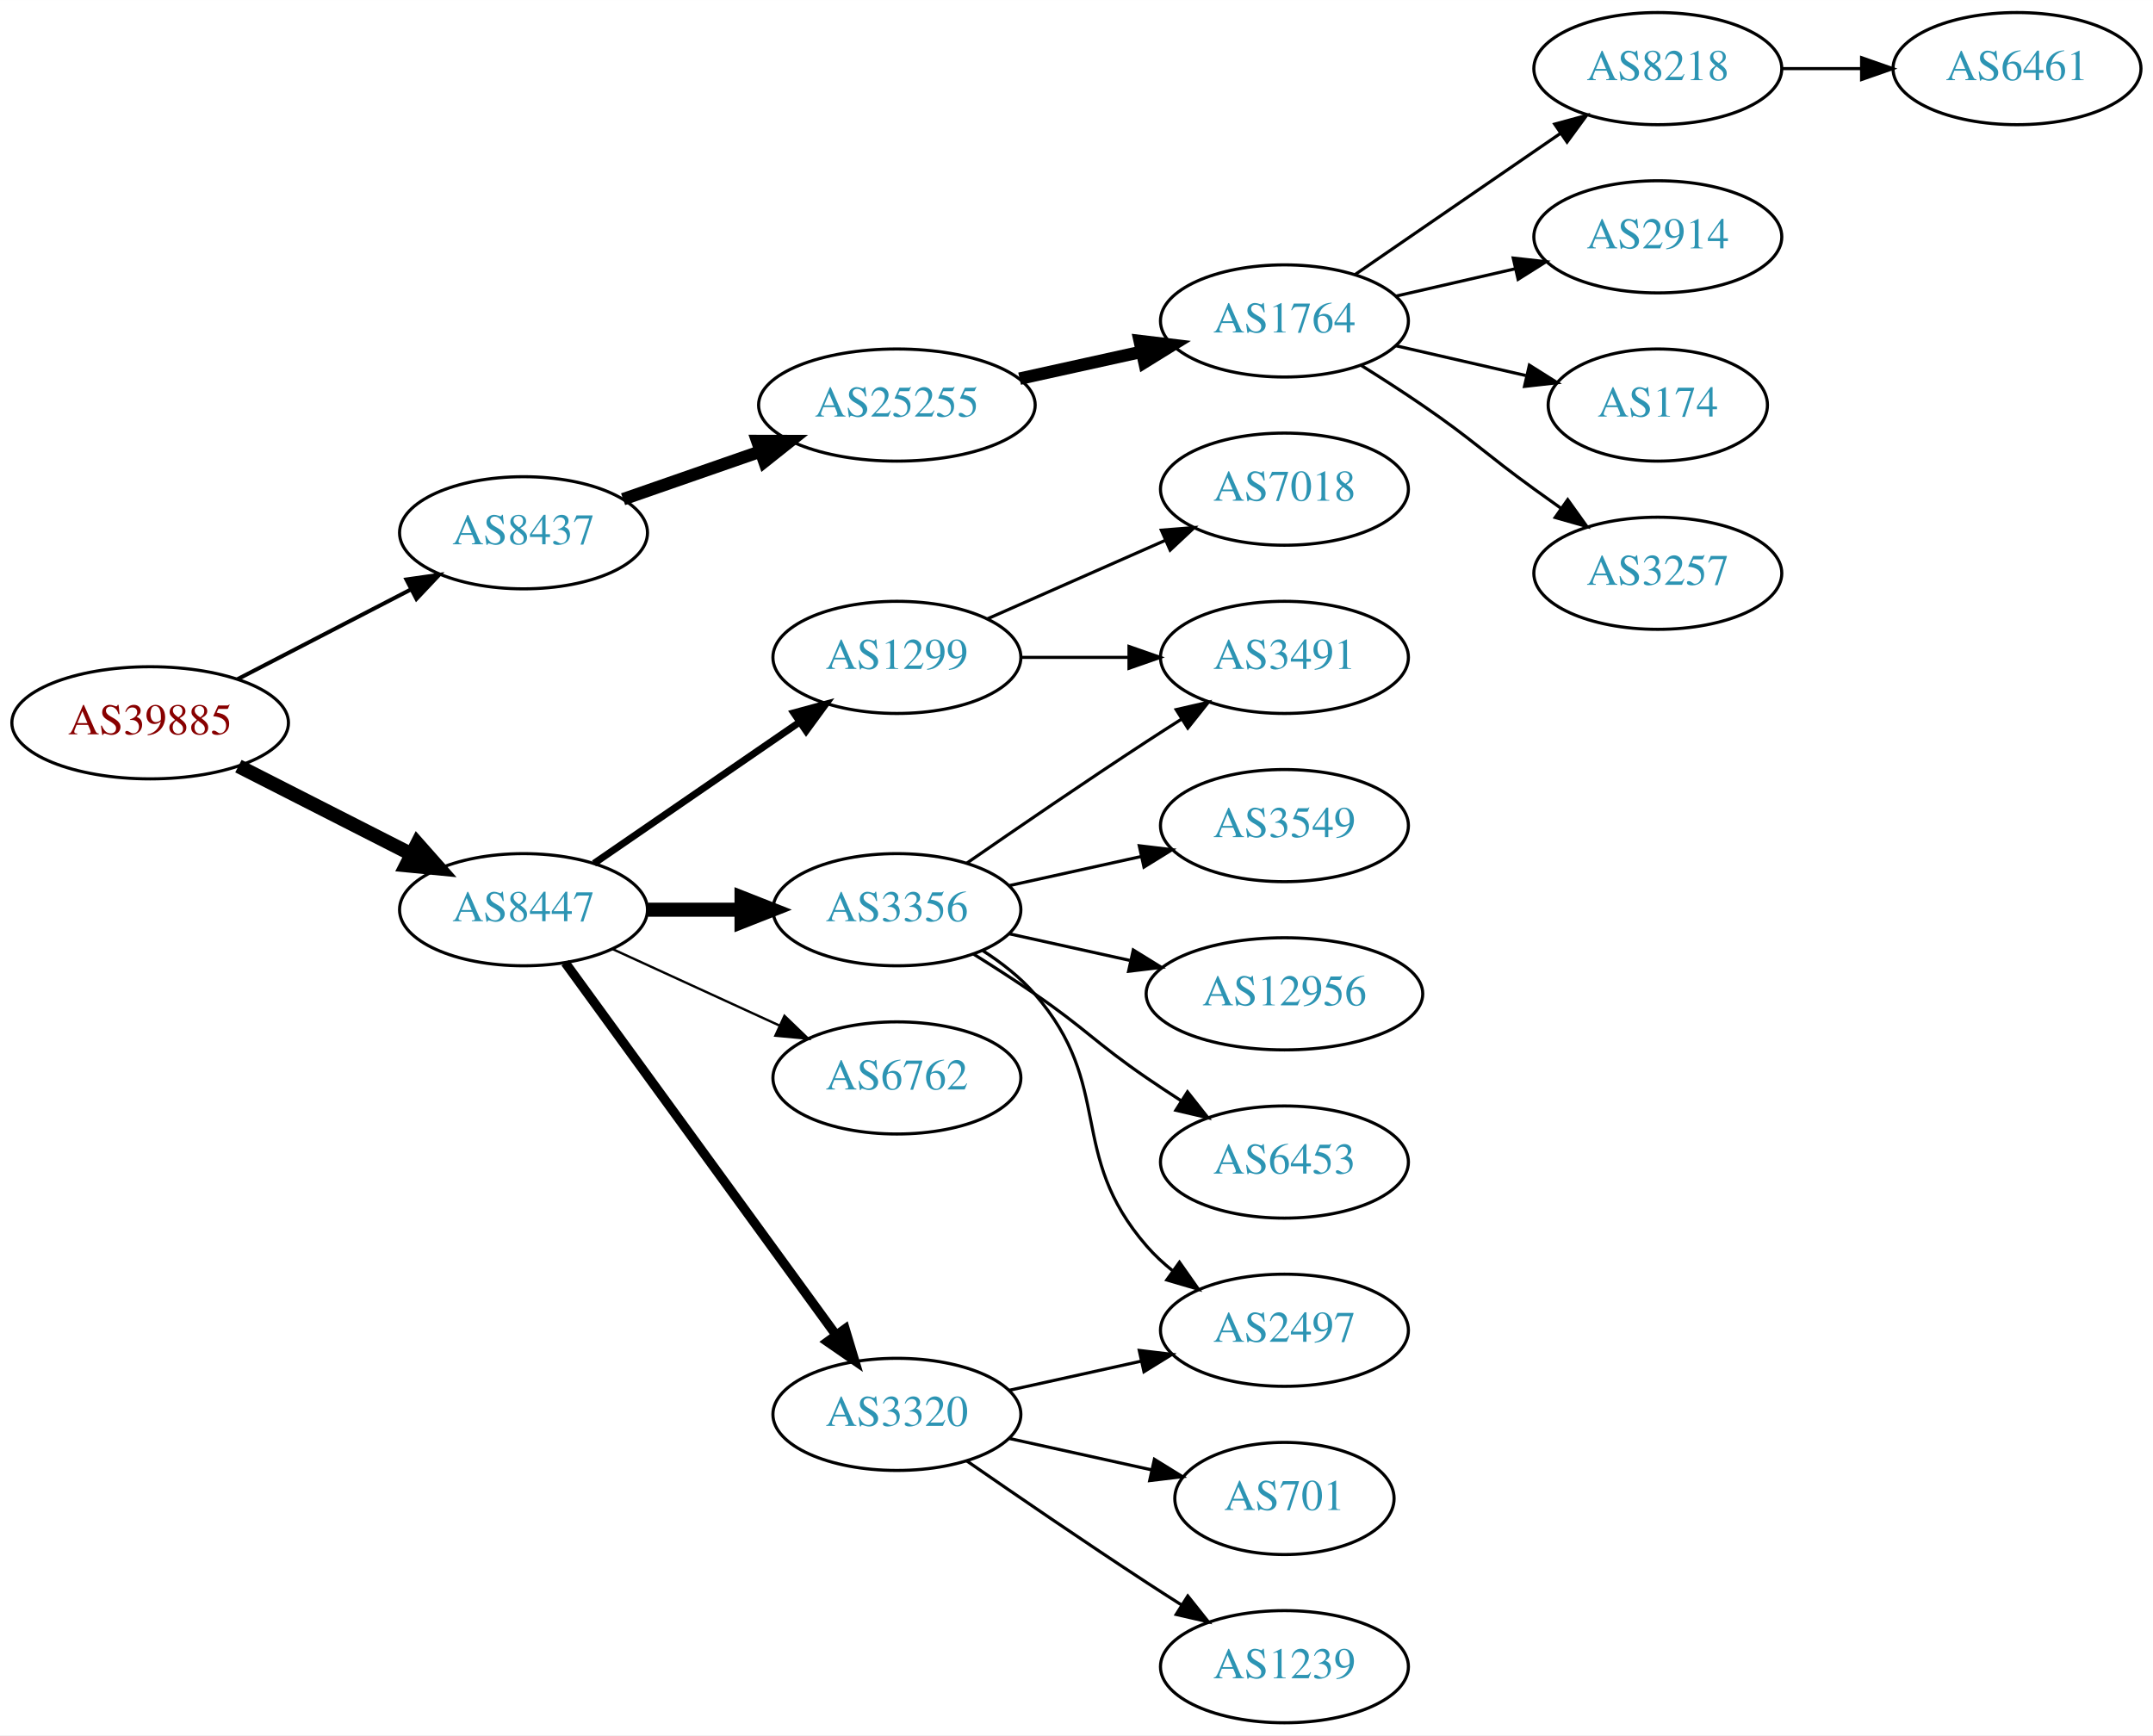
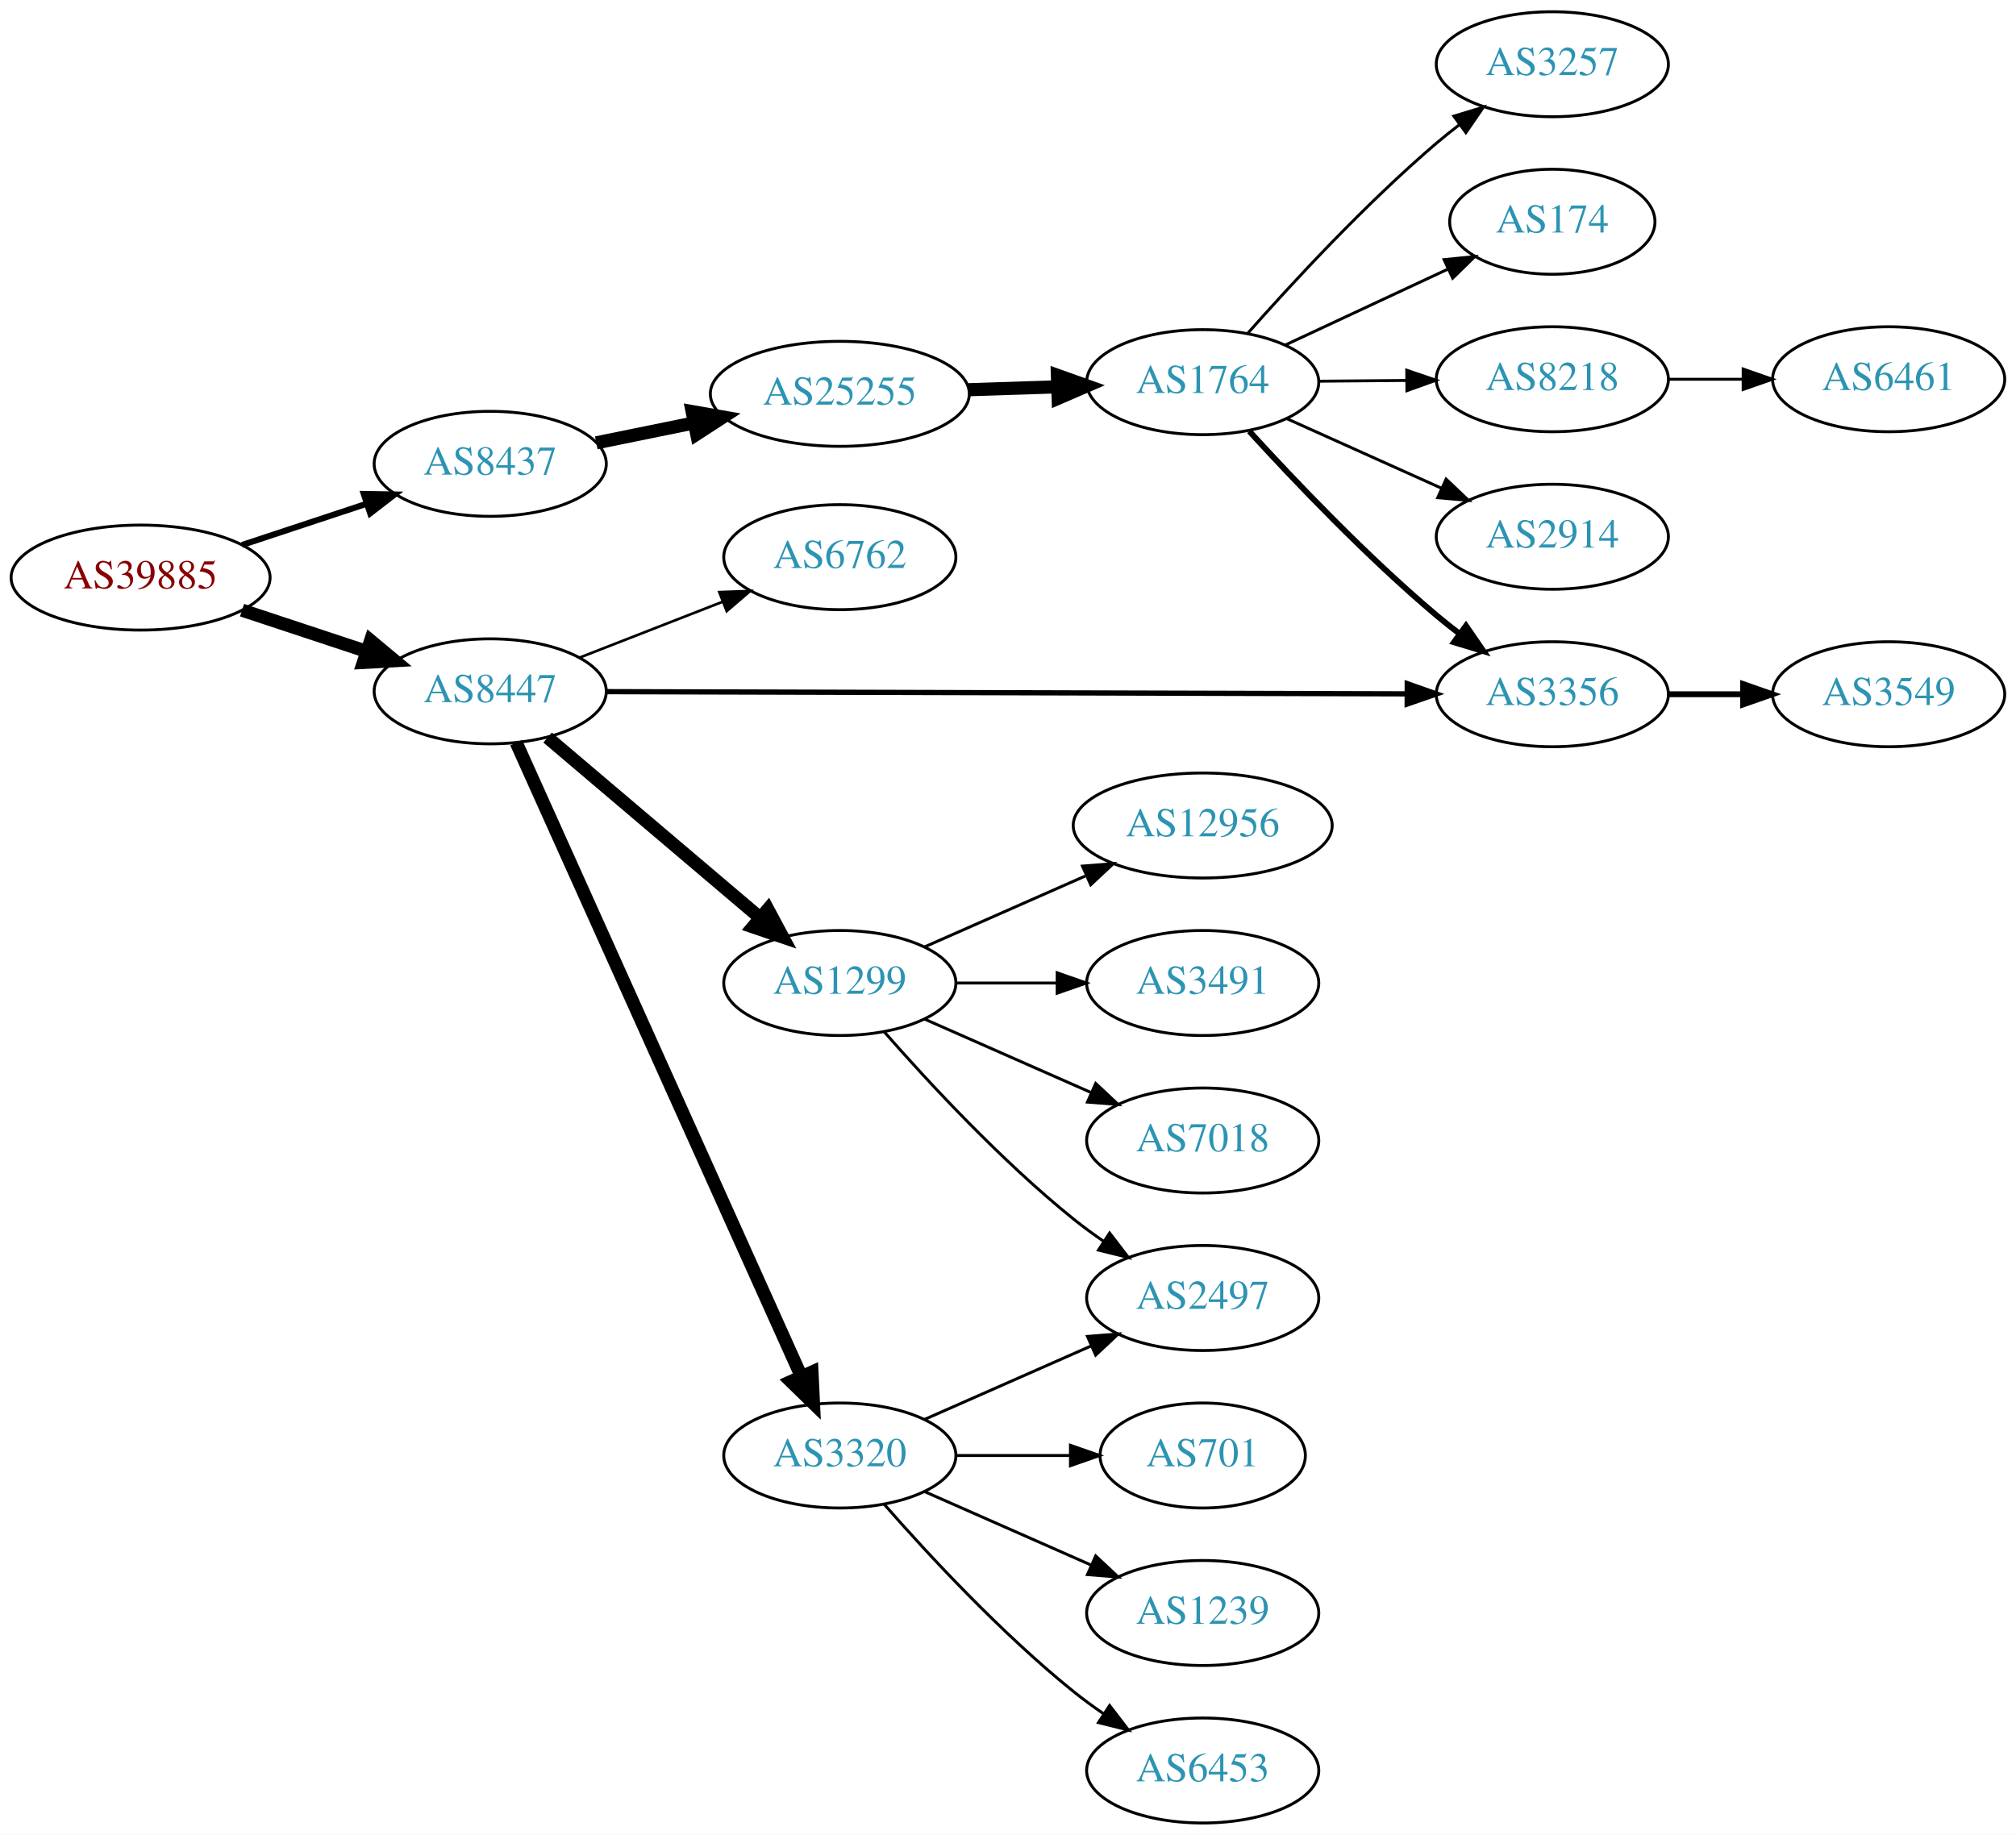
- <svg xmlns="http://www.w3.org/2000/svg" xmlns:xlink="http://www.w3.org/1999/xlink" width="691pt" height="557pt" viewBox="0.00 0.00 691.06 557.00">
-   <g id="graph0" class="graph" transform="scale(1 1) rotate(0) translate(4 553)">
-     <polygon fill="white" stroke="none" points="-4,4 -4,-553 687.055,-553 687.055,4 -4,4" />
+ <svg xmlns="http://www.w3.org/2000/svg" xmlns:xlink="http://www.w3.org/1999/xlink" width="691pt" height="629pt" viewBox="0.00 0.00 691.06 629.00">
+   <g id="graph0" class="graph" transform="scale(1 1) rotate(0) translate(4 625)">
+     <polygon fill="white" stroke="none" points="-4,4 -4,-625 687.055,-625 687.055,4 -4,4" />
    <g id="node1" class="node">
      <g id="a_node1">
        <a xlink:href="/asn/39885" xlink:title="AS39885 ~ PSA Payment Services Austria GmbH [AT]">
-           <ellipse fill="#ffffff" stroke="black" cx="44.196" cy="-321" rx="44.393" ry="18" />
-           <text text-anchor="middle" x="44.196" y="-317.3" font-family="Times,serif" font-size="14.00" fill="#880000">AS39885</text>
+           <ellipse fill="#ffffff" stroke="black" cx="44.196" cy="-427" rx="44.393" ry="18" />
+           <text text-anchor="middle" x="44.196" y="-423.3" font-family="Times,serif" font-size="14.00" fill="#880000">AS39885</text>
        </a>
      </g>
    </g>
    <g id="node2" class="node">
      <g id="a_node2">
        <a xlink:href="/asn/8437" xlink:title="AS8437 ~ Hutchison Drei Austria GmbH [AT]">
-           <ellipse fill="#ffffff" stroke="black" cx="164.039" cy="-382" rx="39.794" ry="18" />
-           <text text-anchor="middle" x="164.039" y="-378.3" font-family="Times,serif" font-size="14.00" fill="#2c94b3">AS8437</text>
+           <ellipse fill="#ffffff" stroke="black" cx="164.039" cy="-466" rx="39.794" ry="18" />
+           <text text-anchor="middle" x="164.039" y="-462.3" font-family="Times,serif" font-size="14.00" fill="#2c94b3">AS8437</text>
        </a>
      </g>
    </g>
    <g id="edge1" class="edge">
-       <path fill="none" stroke="black" stroke-width="1.286" d="M72.231,-334.995C88.781,-343.561 110.133,-354.614 127.974,-363.849" />
-       <polygon fill="black" stroke="black" stroke-width="1.286" points="126.45,-367.001 136.939,-368.49 129.667,-360.785 126.45,-367.001" />
+       <path fill="none" stroke="black" stroke-width="2.077" d="M78.965,-438.176C92.209,-442.559 107.541,-447.633 121.456,-452.238" />
+       <polygon fill="black" stroke="black" stroke-width="2.077" points="120.695,-455.673 131.288,-455.492 122.894,-449.027 120.695,-455.673" />
    </g>
    <g id="node3" class="node">
      <g id="a_node3">
        <a xlink:href="/asn/8447" xlink:title="AS8447 ~ A1 Telekom Austria AG [AT]">
-           <ellipse fill="#ffffff" stroke="black" cx="164.039" cy="-261" rx="39.794" ry="18" />
-           <text text-anchor="middle" x="164.039" y="-257.3" font-family="Times,serif" font-size="14.00" fill="#2c94b3">AS8447</text>
+           <ellipse fill="#ffffff" stroke="black" cx="164.039" cy="-388" rx="39.794" ry="18" />
+           <text text-anchor="middle" x="164.039" y="-384.3" font-family="Times,serif" font-size="14.00" fill="#2c94b3">AS8447</text>
        </a>
      </g>
    </g>
    <g id="edge2" class="edge">
-       <path fill="none" stroke="black" stroke-width="4.5" d="M72.528,-307.084C89.087,-298.653 110.372,-287.815 128.141,-278.768" />
-       <polygon fill="black" stroke="black" stroke-width="4.5" points="129.943,-282.269 137.068,-274.223 126.37,-275.251 129.943,-282.269" />
+       <path fill="none" stroke="black" stroke-width="4.5" d="M78.965,-415.824C92.209,-411.441 107.541,-406.367 121.456,-401.762" />
+       <polygon fill="black" stroke="black" stroke-width="4.5" points="123.032,-405.388 131.288,-398.508 120.557,-397.912 123.032,-405.388" />
    </g>
    <g id="node4" class="node">
      <g id="a_node4">
        <a xlink:href="/asn/25255" xlink:title="AS25255 ~ ==&gt; TELE2 AUSTRIA &lt;== [AT]">
-           <ellipse fill="#ffffff" stroke="black" cx="283.881" cy="-423" rx="44.393" ry="18" />
-           <text text-anchor="middle" x="283.881" y="-419.3" font-family="Times,serif" font-size="14.00" fill="#2c94b3">AS25255</text>
+           <ellipse fill="#ffffff" stroke="black" cx="283.881" cy="-490" rx="44.393" ry="18" />
+           <text text-anchor="middle" x="283.881" y="-486.3" font-family="Times,serif" font-size="14.00" fill="#2c94b3">AS25255</text>
        </a>
      </g>
    </g>
    <g id="edge3" class="edge">
-       <path fill="none" stroke="black" stroke-width="4" d="M196,-392.772C209.409,-397.437 225.332,-402.977 239.861,-408.032" />
-       <polygon fill="black" stroke="black" stroke-width="4" points="239.054,-411.457 249.649,-411.438 241.354,-404.846 239.054,-411.457" />
-     </g>
-     <g id="node11" class="node">
-       <g id="a_node11">
-         <a xlink:href="/asn/3320" xlink:title="AS3320 ~ DTAG [DE]">
-           <ellipse fill="#ffffff" stroke="black" cx="283.881" cy="-99" rx="39.794" ry="18" />
-           <text text-anchor="middle" x="283.881" y="-95.3" font-family="Times,serif" font-size="14.00" fill="#2c94b3">AS3320</text>
-         </a>
-       </g>
-     </g>
-     <g id="edge10" class="edge">
-       <path fill="none" stroke="black" stroke-width="3" d="M177.427,-243.969C198.149,-215.483 239.952,-158.015 264.24,-124.626" />
-       <polygon fill="black" stroke="black" stroke-width="3" points="267.252,-126.436 270.304,-116.29 261.591,-122.318 267.252,-126.436" />
-     </g>
-     <g id="node12" class="node">
-       <g id="a_node12">
-         <a xlink:href="/asn/1299" xlink:title="AS1299 ~ Telia Carrier [EU]">
-           <ellipse fill="#ffffff" stroke="black" cx="283.881" cy="-342" rx="39.794" ry="18" />
-           <text text-anchor="middle" x="283.881" y="-338.3" font-family="Times,serif" font-size="14.00" fill="#2c94b3">AS1299</text>
-         </a>
-       </g>
-     </g>
-     <g id="edge11" class="edge">
-       <path fill="none" stroke="black" stroke-width="2.25" d="M186.653,-275.857C205.141,-288.565 231.955,-306.995 252.585,-321.175" />
-       <polygon fill="black" stroke="black" stroke-width="2.25" points="250.781,-324.183 261.005,-326.963 254.747,-318.414 250.781,-324.183" />
+       <path fill="none" stroke="black" stroke-width="4.5" d="M200.395,-473.201C210.88,-475.336 222.557,-477.714 233.749,-479.994" />
+       <polygon fill="black" stroke="black" stroke-width="4.5" points="233.259,-483.912 243.843,-482.049 234.83,-476.195 233.259,-483.912" />
+     </g>
+     <g id="node6" class="node">
+       <g id="a_node6">
+         <a xlink:href="/asn/3356" xlink:title="AS3356 ~ Level 3 Parent, LLC [US]">
+           <ellipse fill="#ffffff" stroke="black" cx="528.116" cy="-387" rx="39.794" ry="18" />
+           <text text-anchor="middle" x="528.116" y="-383.3" font-family="Times,serif" font-size="14.00" fill="#2c94b3">AS3356</text>
+         </a>
+       </g>
+     </g>
+     <g id="edge15" class="edge">
+       <path fill="none" stroke="black" stroke-width="1.8" d="M203.787,-387.893C270.123,-387.71 405.314,-387.336 478.102,-387.135" />
+       <polygon fill="black" stroke="black" stroke-width="1.8" points="478.382,-390.635 488.373,-387.107 478.363,-383.635 478.382,-390.635" />
    </g>
    <g id="node13" class="node">
      <g id="a_node13">
-         <a xlink:href="/asn/6762" xlink:title="AS6762 ~ TELECOM ITALIA SPARKLE S.p.A. [IT]">
-           <ellipse fill="#ffffff" stroke="black" cx="283.881" cy="-207" rx="39.794" ry="18" />
-           <text text-anchor="middle" x="283.881" y="-203.3" font-family="Times,serif" font-size="14.00" fill="#2c94b3">AS6762</text>
+         <a xlink:href="/asn/1299" xlink:title="AS1299 ~ Telia Carrier [EU]">
+           <ellipse fill="#ffffff" stroke="black" cx="283.881" cy="-288" rx="39.794" ry="18" />
+           <text text-anchor="middle" x="283.881" y="-284.3" font-family="Times,serif" font-size="14.00" fill="#2c94b3">AS1299</text>
        </a>
      </g>
    </g>
    <g id="edge12" class="edge">
-       <path fill="none" stroke="black" stroke-width="0.75" d="M192.667,-248.339C208.624,-241.027 228.895,-231.739 246.178,-223.819" />
-       <polygon fill="black" stroke="black" stroke-width="0.75" points="247.793,-226.929 255.425,-219.581 244.876,-220.565 247.793,-226.929" />
+       <path fill="none" stroke="black" stroke-width="4.5" d="M183.711,-372.155C203.363,-355.478 234.459,-329.091 256.587,-310.313" />
+       <polygon fill="black" stroke="black" stroke-width="4.5" points="259.219,-313.244 264.296,-303.771 254.124,-307.239 259.219,-313.244" />
    </g>
    <g id="node14" class="node">
      <g id="a_node14">
-         <a xlink:href="/asn/3356" xlink:title="AS3356 ~ Level 3 Parent, LLC [US]">
-           <ellipse fill="#ffffff" stroke="black" cx="283.881" cy="-261" rx="39.794" ry="18" />
-           <text text-anchor="middle" x="283.881" y="-257.3" font-family="Times,serif" font-size="14.00" fill="#2c94b3">AS3356</text>
+         <a xlink:href="/asn/3320" xlink:title="AS3320 ~ DTAG [DE]">
+           <ellipse fill="#ffffff" stroke="black" cx="283.881" cy="-126" rx="39.794" ry="18" />
+           <text text-anchor="middle" x="283.881" y="-122.3" font-family="Times,serif" font-size="14.00" fill="#2c94b3">AS3320</text>
        </a>
      </g>
    </g>
    <g id="edge13" class="edge">
-       <path fill="none" stroke="black" stroke-width="4.5" d="M203.951,-261C213.505,-261 223.854,-261 233.817,-261" />
-       <polygon fill="black" stroke="black" stroke-width="4.5" points="234.009,-264.938 244.009,-261 234.009,-257.063 234.009,-264.938" />
+       <path fill="none" stroke="black" stroke-width="4.5" d="M172.954,-370.403C193.115,-325.578 246.513,-206.857 270.687,-153.112" />
+       <polygon fill="black" stroke="black" stroke-width="4.5" points="274.334,-154.601 274.846,-143.866 267.152,-151.371 274.334,-154.601" />
+     </g>
+     <g id="node15" class="node">
+       <g id="a_node15">
+         <a xlink:href="/asn/6762" xlink:title="AS6762 ~ TELECOM ITALIA SPARKLE S.p.A. [IT]">
+           <ellipse fill="#ffffff" stroke="black" cx="283.881" cy="-434" rx="39.794" ry="18" />
+           <text text-anchor="middle" x="283.881" y="-430.3" font-family="Times,serif" font-size="14.00" fill="#2c94b3">AS6762</text>
+         </a>
+       </g>
+     </g>
+     <g id="edge14" class="edge">
+       <path fill="none" stroke="black" stroke-width="0.9" d="M194.775,-399.608C209.569,-405.382 227.646,-412.439 243.568,-418.654" />
+       <polygon fill="black" stroke="black" stroke-width="0.9" points="242.566,-422.02 253.154,-422.396 245.111,-415.499 242.566,-422.02" />
    </g>
    <g id="node5" class="node">
      <g id="a_node5">
        <a xlink:href="/asn/1764" xlink:title="AS1764 ~ NEXTLAYER-AS [AT]">
-           <ellipse fill="#ffffff" stroke="black" cx="408.273" cy="-450" rx="39.794" ry="18" />
-           <text text-anchor="middle" x="408.273" y="-446.3" font-family="Times,serif" font-size="14.00" fill="#2c94b3">AS1764</text>
+           <ellipse fill="#ffffff" stroke="black" cx="408.273" cy="-494" rx="39.794" ry="18" />
+           <text text-anchor="middle" x="408.273" y="-490.3" font-family="Times,serif" font-size="14.00" fill="#2c94b3">AS1764</text>
        </a>
      </g>
    </g>
    <g id="edge4" class="edge">
-       <path fill="none" stroke="black" stroke-width="4" d="M323.271,-431.469C335.662,-434.202 349.509,-437.257 362.329,-440.085" />
-       <polygon fill="black" stroke="black" stroke-width="4" points="361.825,-443.558 372.344,-442.295 363.333,-436.722 361.825,-443.558" />
-     </g>
-     <g id="node6" class="node">
-       <g id="a_node6">
-         <a xlink:href="/asn/8218" xlink:title="AS8218 ~ legacy Neotelecoms [FR]">
-           <ellipse fill="#ffffff" stroke="black" cx="528.116" cy="-531" rx="39.794" ry="18" />
-           <text text-anchor="middle" x="528.116" y="-527.3" font-family="Times,serif" font-size="14.00" fill="#2c94b3">AS8218</text>
-         </a>
-       </g>
+       <path fill="none" stroke="black" stroke-width="4.5" d="M328.032,-491.41C337.839,-491.731 348.326,-492.073 358.353,-492.401" />
+       <polygon fill="black" stroke="black" stroke-width="4.5" points="358.466,-496.344 368.59,-492.736 358.724,-488.474 358.466,-496.344" />
    </g>
    <g id="edge5" class="edge">
-       <path fill="none" stroke="black" d="M430.887,-464.857C449.376,-477.565 476.19,-495.995 496.819,-510.175" />
-       <polygon fill="black" stroke="black" points="495.016,-513.183 505.24,-515.963 498.981,-507.414 495.016,-513.183" />
+       <path fill="none" stroke="black" stroke-width="2" d="M424.243,-477.187C439.598,-460.361 464.556,-434.147 488.469,-414 490.973,-411.891 493.638,-409.781 496.352,-407.723" />
+       <polygon fill="black" stroke="black" stroke-width="2" points="498.517,-410.477 504.533,-401.756 494.392,-404.821 498.517,-410.477" />
    </g>
    <g id="node7" class="node">
      <g id="a_node7">
-         <a xlink:href="/asn/2914" xlink:title="AS2914 ~ NTT America, Inc. [US]">
-           <ellipse fill="#ffffff" stroke="black" cx="528.116" cy="-477" rx="39.794" ry="18" />
-           <text text-anchor="middle" x="528.116" y="-473.3" font-family="Times,serif" font-size="14.00" fill="#2c94b3">AS2914</text>
+         <a xlink:href="/asn/174" xlink:title="AS174 ~ Cogent Communications [US]">
+           <ellipse fill="#ffffff" stroke="black" cx="528.116" cy="-549" rx="35.194" ry="18" />
+           <text text-anchor="middle" x="528.116" y="-545.3" font-family="Times,serif" font-size="14.00" fill="#2c94b3">AS174</text>
        </a>
      </g>
    </g>
    <g id="edge6" class="edge">
-       <path fill="none" stroke="black" d="M443.993,-457.955C455.993,-460.704 469.613,-463.825 482.306,-466.733" />
-       <polygon fill="black" stroke="black" points="481.708,-470.187 492.238,-469.009 483.272,-463.364 481.708,-470.187" />
+       <path fill="none" stroke="black" d="M436.605,-506.756C453.127,-514.468 474.354,-524.375 492.098,-532.656" />
+       <polygon fill="black" stroke="black" points="491.004,-536.008 501.546,-537.066 493.964,-529.665 491.004,-536.008" />
    </g>
    <g id="node8" class="node">
      <g id="a_node8">
-         <a xlink:href="/asn/174" xlink:title="AS174 ~ Cogent Communications [US]">
-           <ellipse fill="#ffffff" stroke="black" cx="528.116" cy="-423" rx="35.194" ry="18" />
-           <text text-anchor="middle" x="528.116" y="-419.3" font-family="Times,serif" font-size="14.00" fill="#2c94b3">AS174</text>
+         <a xlink:href="/asn/8218" xlink:title="AS8218 ~ legacy Neotelecoms [FR]">
+           <ellipse fill="#ffffff" stroke="black" cx="528.116" cy="-495" rx="39.794" ry="18" />
+           <text text-anchor="middle" x="528.116" y="-491.3" font-family="Times,serif" font-size="14.00" fill="#2c94b3">AS8218</text>
        </a>
      </g>
    </g>
    <g id="edge7" class="edge">
-       <path fill="none" stroke="black" d="M443.993,-442.045C457.085,-439.045 472.107,-435.604 485.748,-432.478" />
-       <polygon fill="black" stroke="black" points="486.89,-435.807 495.855,-430.162 485.326,-428.984 486.89,-435.807" />
+       <path fill="none" stroke="black" d="M448.186,-494.33C457.739,-494.411 468.089,-494.499 478.052,-494.584" />
+       <polygon fill="black" stroke="black" points="478.215,-498.085 488.244,-494.67 478.274,-491.085 478.215,-498.085" />
    </g>
    <g id="node9" class="node">
      <g id="a_node9">
-         <a xlink:href="/asn/3257" xlink:title="AS3257 ~ GTT [DE]">
-           <ellipse fill="#ffffff" stroke="black" cx="528.116" cy="-369" rx="39.794" ry="18" />
-           <text text-anchor="middle" x="528.116" y="-365.3" font-family="Times,serif" font-size="14.00" fill="#2c94b3">AS3257</text>
+         <a xlink:href="/asn/2914" xlink:title="AS2914 ~ NTT America, Inc. [US]">
+           <ellipse fill="#ffffff" stroke="black" cx="528.116" cy="-441" rx="39.794" ry="18" />
+           <text text-anchor="middle" x="528.116" y="-437.3" font-family="Times,serif" font-size="14.00" fill="#2c94b3">AS2914</text>
        </a>
      </g>
    </g>
    <g id="edge8" class="edge">
-       <path fill="none" stroke="black" d="M432.822,-435.784C439.264,-431.76 446.197,-427.301 452.469,-423 468.964,-411.689 472.27,-407.729 488.469,-396 491.272,-393.971 494.204,-391.875 497.145,-389.79" />
-       <polygon fill="black" stroke="black" points="499.196,-392.627 505.359,-384.009 495.167,-386.903 499.196,-392.627" />
+       <path fill="none" stroke="black" d="M437.2,-481.44C453.05,-474.311 473.083,-465.301 490.215,-457.596" />
+       <polygon fill="black" stroke="black" points="491.705,-460.764 499.389,-453.47 488.834,-454.38 491.705,-460.764" />
    </g>
    <g id="node10" class="node">
      <g id="a_node10">
+         <a xlink:href="/asn/3257" xlink:title="AS3257 ~ GTT [DE]">
+           <ellipse fill="#ffffff" stroke="black" cx="528.116" cy="-603" rx="39.794" ry="18" />
+           <text text-anchor="middle" x="528.116" y="-599.3" font-family="Times,serif" font-size="14.00" fill="#2c94b3">AS3257</text>
+         </a>
+       </g>
+     </g>
+     <g id="edge9" class="edge">
+       <path fill="none" stroke="black" d="M423.599,-510.631C438.842,-527.881 464.077,-555.191 488.469,-576 490.96,-578.125 493.616,-580.245 496.325,-582.31" />
+       <polygon fill="black" stroke="black" points="494.359,-585.208 504.496,-588.288 498.492,-579.559 494.359,-585.208" />
+     </g>
+     <g id="node12" class="node">
+       <g id="a_node12">
+         <a xlink:href="/asn/3549" xlink:title="AS3549 ~ Level 3 Parent, LLC [US]">
+           <ellipse fill="#ffffff" stroke="black" cx="643.409" cy="-387" rx="39.794" ry="18" />
+           <text text-anchor="middle" x="643.409" y="-383.3" font-family="Times,serif" font-size="14.00" fill="#2c94b3">AS3549</text>
+         </a>
+       </g>
+     </g>
+     <g id="edge11" class="edge">
+       <path fill="none" stroke="black" stroke-width="2" d="M567.788,-387C575.991,-387 584.755,-387 593.287,-387" />
+       <polygon fill="black" stroke="black" stroke-width="2" points="593.526,-390.5 603.526,-387 593.526,-383.5 593.526,-390.5" />
+     </g>
+     <g id="node11" class="node">
+       <g id="a_node11">
        <a xlink:href="/asn/6461" xlink:title="AS6461 ~ Zayo Bandwidth [US]">
-           <ellipse fill="#ffffff" stroke="black" cx="643.409" cy="-531" rx="39.794" ry="18" />
-           <text text-anchor="middle" x="643.409" y="-527.3" font-family="Times,serif" font-size="14.00" fill="#2c94b3">AS6461</text>
-         </a>
-       </g>
-     </g>
-     <g id="edge9" class="edge">
-       <path fill="none" stroke="black" d="M567.788,-531C575.991,-531 584.755,-531 593.287,-531" />
-       <polygon fill="black" stroke="black" points="593.526,-534.5 603.526,-531 593.526,-527.5 593.526,-534.5" />
-     </g>
-     <g id="node15" class="node">
-       <g id="a_node15">
-         <a xlink:href="/asn/701" xlink:title="AS701 ~ UUNET [US]">
-           <ellipse fill="#ffffff" stroke="black" cx="408.273" cy="-72" rx="35.194" ry="18" />
-           <text text-anchor="middle" x="408.273" y="-68.3" font-family="Times,serif" font-size="14.00" fill="#2c94b3">AS701</text>
-         </a>
-       </g>
-     </g>
-     <g id="edge14" class="edge">
-       <path fill="none" stroke="black" d="M319.954,-91.263C334.187,-88.123 350.742,-84.471 365.586,-81.196" />
-       <polygon fill="black" stroke="black" points="366.529,-84.573 375.54,-79 365.021,-77.737 366.529,-84.573" />
+           <ellipse fill="#ffffff" stroke="black" cx="643.409" cy="-495" rx="39.794" ry="18" />
+           <text text-anchor="middle" x="643.409" y="-491.3" font-family="Times,serif" font-size="14.00" fill="#2c94b3">AS6461</text>
+         </a>
+       </g>
+     </g>
+     <g id="edge10" class="edge">
+       <path fill="none" stroke="black" d="M567.788,-495C575.991,-495 584.755,-495 593.287,-495" />
+       <polygon fill="black" stroke="black" points="593.526,-498.5 603.526,-495 593.526,-491.5 593.526,-498.5" />
    </g>
    <g id="node16" class="node">
      <g id="a_node16">
-         <a xlink:href="/asn/2497" xlink:title="AS2497 ~ Internet Initiative Japan Inc. [JP]">
-           <ellipse fill="#ffffff" stroke="black" cx="408.273" cy="-126" rx="39.794" ry="18" />
-           <text text-anchor="middle" x="408.273" y="-122.3" font-family="Times,serif" font-size="14.00" fill="#2c94b3">AS2497</text>
-         </a>
-       </g>
-     </g>
-     <g id="edge15" class="edge">
-       <path fill="none" stroke="black" d="M319.954,-106.737C333.141,-109.646 348.321,-112.995 362.287,-116.076" />
-       <polygon fill="black" stroke="black" points="361.676,-119.525 372.196,-118.262 363.184,-112.69 361.676,-119.525" />
+         <a xlink:href="/asn/12956" xlink:title="AS12956 ~ TELXIUS [ES]">
+           <ellipse fill="#ffffff" stroke="black" cx="408.273" cy="-342" rx="44.393" ry="18" />
+           <text text-anchor="middle" x="408.273" y="-338.3" font-family="Times,serif" font-size="14.00" fill="#2c94b3">AS12956</text>
+         </a>
+       </g>
+     </g>
+     <g id="edge16" class="edge">
+       <path fill="none" stroke="black" d="M312.96,-300.389C329.276,-307.587 350.087,-316.769 368.007,-324.675" />
+       <polygon fill="black" stroke="black" points="367.056,-328.081 377.618,-328.916 369.881,-321.677 367.056,-328.081" />
    </g>
    <g id="node17" class="node">
      <g id="a_node17">
-         <a xlink:href="/asn/1239" xlink:title="AS1239 ~ Sprint [US]">
-           <ellipse fill="#ffffff" stroke="black" cx="408.273" cy="-18" rx="39.794" ry="18" />
-           <text text-anchor="middle" x="408.273" y="-14.3" font-family="Times,serif" font-size="14.00" fill="#2c94b3">AS1239</text>
-         </a>
-       </g>
-     </g>
-     <g id="edge16" class="edge">
-       <path fill="none" stroke="black" d="M306.238,-84.099C322.089,-73.123 344.292,-57.921 364.077,-45 367.659,-42.661 371.43,-40.241 375.19,-37.856" />
-       <polygon fill="black" stroke="black" points="377.252,-40.693 383.851,-32.404 373.523,-34.769 377.252,-40.693" />
+         <a xlink:href="/asn/3491" xlink:title="AS3491 ~ PCCW Global, Inc. [US]">
+           <ellipse fill="#ffffff" stroke="black" cx="408.273" cy="-288" rx="39.794" ry="18" />
+           <text text-anchor="middle" x="408.273" y="-284.3" font-family="Times,serif" font-size="14.00" fill="#2c94b3">AS3491</text>
+         </a>
+       </g>
+     </g>
+     <g id="edge17" class="edge">
+       <path fill="none" stroke="black" d="M323.607,-288C334.545,-288 346.596,-288 358.062,-288" />
+       <polygon fill="black" stroke="black" points="358.38,-291.5 368.38,-288 358.38,-284.5 358.38,-291.5" />
    </g>
    <g id="node18" class="node">
      <g id="a_node18">
-         <a xlink:href="/asn/3491" xlink:title="AS3491 ~ PCCW Global, Inc. [US]">
-           <ellipse fill="#ffffff" stroke="black" cx="408.273" cy="-342" rx="39.794" ry="18" />
-           <text text-anchor="middle" x="408.273" y="-338.3" font-family="Times,serif" font-size="14.00" fill="#2c94b3">AS3491</text>
-         </a>
-       </g>
-     </g>
-     <g id="edge17" class="edge">
-       <path fill="none" stroke="black" d="M323.607,-342C334.545,-342 346.596,-342 358.062,-342" />
-       <polygon fill="black" stroke="black" points="358.38,-345.5 368.38,-342 358.38,-338.5 358.38,-345.5" />
+         <a xlink:href="/asn/2497" xlink:title="AS2497 ~ Internet Initiative Japan Inc. [JP]">
+           <ellipse fill="#ffffff" stroke="black" cx="408.273" cy="-180" rx="39.794" ry="18" />
+           <text text-anchor="middle" x="408.273" y="-176.3" font-family="Times,serif" font-size="14.00" fill="#2c94b3">AS2497</text>
+         </a>
+       </g>
+     </g>
+     <g id="edge18" class="edge">
+       <path fill="none" stroke="black" d="M299.033,-271.337C314.135,-254.106 339.256,-226.976 364.077,-207 367.333,-204.38 370.858,-201.808 374.442,-199.354" />
+       <polygon fill="black" stroke="black" points="376.361,-202.281 382.815,-193.879 372.53,-196.423 376.361,-202.281" />
    </g>
    <g id="node19" class="node">
      <g id="a_node19">
        <a xlink:href="/asn/7018" xlink:title="AS7018 ~ AT&amp;T Services, Inc. [US]">
-           <ellipse fill="#ffffff" stroke="black" cx="408.273" cy="-396" rx="39.794" ry="18" />
-           <text text-anchor="middle" x="408.273" y="-392.3" font-family="Times,serif" font-size="14.00" fill="#2c94b3">AS7018</text>
-         </a>
-       </g>
-     </g>
-     <g id="edge18" class="edge">
-       <path fill="none" stroke="black" d="M312.96,-354.389C329.908,-361.866 351.706,-371.483 370.075,-379.588" />
-       <polygon fill="black" stroke="black" points="368.763,-382.834 379.325,-383.669 371.589,-376.43 368.763,-382.834" />
-     </g>
-     <g id="edge23" class="edge">
-       <path fill="none" stroke="black" d="M311.48,-247.836C317.48,-243.981 323.438,-239.341 328.077,-234 353.911,-204.258 338.243,-182.742 364.077,-153 366.542,-150.162 369.379,-147.523 372.397,-145.094" />
-       <polygon fill="black" stroke="black" points="374.583,-147.833 380.675,-139.164 370.507,-142.142 374.583,-147.833" />
+           <ellipse fill="#ffffff" stroke="black" cx="408.273" cy="-234" rx="39.794" ry="18" />
+           <text text-anchor="middle" x="408.273" y="-230.3" font-family="Times,serif" font-size="14.00" fill="#2c94b3">AS7018</text>
+         </a>
+       </g>
    </g>
    <g id="edge19" class="edge">
-       <path fill="none" stroke="black" d="M306.238,-275.901C322.089,-286.877 344.292,-302.079 364.077,-315 367.659,-317.339 371.43,-319.759 375.19,-322.144" />
-       <polygon fill="black" stroke="black" points="373.523,-325.231 383.851,-327.596 377.252,-319.307 373.523,-325.231" />
+       <path fill="none" stroke="black" d="M312.96,-275.611C329.908,-268.134 351.706,-258.517 370.075,-250.412" />
+       <polygon fill="black" stroke="black" points="371.589,-253.57 379.325,-246.331 368.763,-247.166 371.589,-253.57" />
+     </g>
+     <g id="edge22" class="edge">
+       <path fill="none" stroke="black" d="M312.96,-138.389C329.908,-145.866 351.706,-155.483 370.075,-163.588" />
+       <polygon fill="black" stroke="black" points="368.763,-166.834 379.325,-167.669 371.589,-160.43 368.763,-166.834" />
    </g>
    <g id="node20" class="node">
      <g id="a_node20">
-         <a xlink:href="/asn/12956" xlink:title="AS12956 ~ TELXIUS [ES]">
-           <ellipse fill="#ffffff" stroke="black" cx="408.273" cy="-234" rx="44.393" ry="18" />
-           <text text-anchor="middle" x="408.273" y="-230.3" font-family="Times,serif" font-size="14.00" fill="#2c94b3">AS12956</text>
+         <a xlink:href="/asn/701" xlink:title="AS701 ~ UUNET [US]">
+           <ellipse fill="#ffffff" stroke="black" cx="408.273" cy="-126" rx="35.194" ry="18" />
+           <text text-anchor="middle" x="408.273" y="-122.3" font-family="Times,serif" font-size="14.00" fill="#2c94b3">AS701</text>
        </a>
      </g>
    </g>
    <g id="edge20" class="edge">
-       <path fill="none" stroke="black" d="M319.954,-253.263C331.993,-250.607 345.693,-247.585 358.614,-244.734" />
-       <polygon fill="black" stroke="black" points="359.752,-248.068 368.763,-242.495 358.244,-241.232 359.752,-248.068" />
+       <path fill="none" stroke="black" d="M323.607,-126C336.096,-126 350.035,-126 362.898,-126" />
+       <polygon fill="black" stroke="black" points="362.936,-129.5 372.936,-126 362.936,-122.5 362.936,-129.5" />
    </g>
    <g id="node21" class="node">
      <g id="a_node21">
-         <a xlink:href="/asn/6453" xlink:title="AS6453 ~ TATA COMMUNICATIONS (AMERICA) INC [US]">
-           <ellipse fill="#ffffff" stroke="black" cx="408.273" cy="-180" rx="39.794" ry="18" />
-           <text text-anchor="middle" x="408.273" y="-176.3" font-family="Times,serif" font-size="14.00" fill="#2c94b3">AS6453</text>
+         <a xlink:href="/asn/1239" xlink:title="AS1239 ~ Sprint [US]">
+           <ellipse fill="#ffffff" stroke="black" cx="408.273" cy="-72" rx="39.794" ry="18" />
+           <text text-anchor="middle" x="408.273" y="-68.3" font-family="Times,serif" font-size="14.00" fill="#2c94b3">AS1239</text>
        </a>
      </g>
    </g>
    <g id="edge21" class="edge">
-       <path fill="none" stroke="black" d="M308.43,-246.784C314.872,-242.76 321.805,-238.301 328.077,-234 344.572,-222.689 347.583,-218.311 364.077,-207 367.606,-204.581 371.343,-202.111 375.084,-199.698" />
-       <polygon fill="black" stroke="black" points="377.156,-202.528 383.725,-194.216 373.406,-196.618 377.156,-202.528" />
+       <path fill="none" stroke="black" d="M312.96,-113.611C329.908,-106.134 351.706,-96.517 370.075,-88.412" />
+       <polygon fill="black" stroke="black" points="371.589,-91.57 379.325,-84.331 368.763,-85.165 371.589,-91.57" />
    </g>
    <g id="node22" class="node">
      <g id="a_node22">
-         <a xlink:href="/asn/3549" xlink:title="AS3549 ~ Level 3 Parent, LLC [US]">
-           <ellipse fill="#ffffff" stroke="black" cx="408.273" cy="-288" rx="39.794" ry="18" />
-           <text text-anchor="middle" x="408.273" y="-284.3" font-family="Times,serif" font-size="14.00" fill="#2c94b3">AS3549</text>
-         </a>
-       </g>
-     </g>
-     <g id="edge22" class="edge">
-       <path fill="none" stroke="black" d="M319.954,-268.737C333.141,-271.646 348.321,-274.995 362.287,-278.076" />
-       <polygon fill="black" stroke="black" points="361.676,-281.525 372.196,-280.262 363.184,-274.69 361.676,-281.525" />
+         <a xlink:href="/asn/6453" xlink:title="AS6453 ~ TATA COMMUNICATIONS (AMERICA) INC [US]">
+           <ellipse fill="#ffffff" stroke="black" cx="408.273" cy="-18" rx="39.794" ry="18" />
+           <text text-anchor="middle" x="408.273" y="-14.3" font-family="Times,serif" font-size="14.00" fill="#2c94b3">AS6453</text>
+         </a>
+       </g>
+     </g>
+     <g id="edge23" class="edge">
+       <path fill="none" stroke="black" d="M299.033,-109.337C314.135,-92.106 339.256,-64.976 364.077,-45 367.333,-42.38 370.858,-39.808 374.442,-37.354" />
+       <polygon fill="black" stroke="black" points="376.361,-40.281 382.815,-31.879 372.53,-34.423 376.361,-40.281" />
    </g>
  </g>
</svg>
